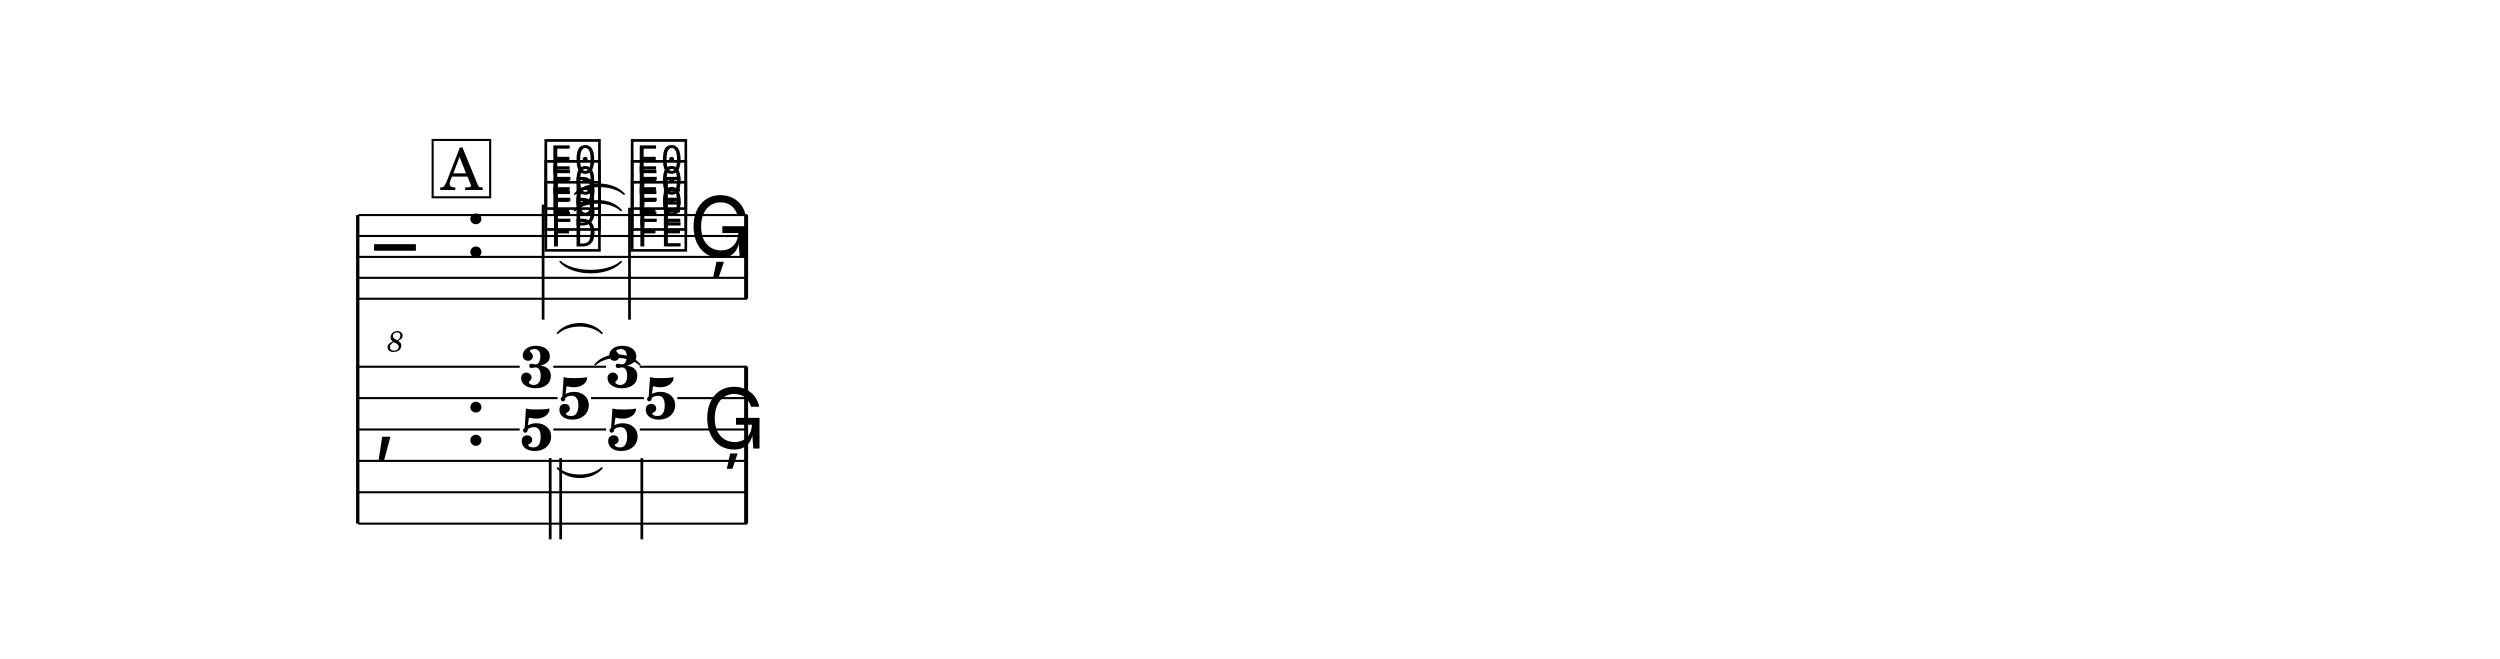
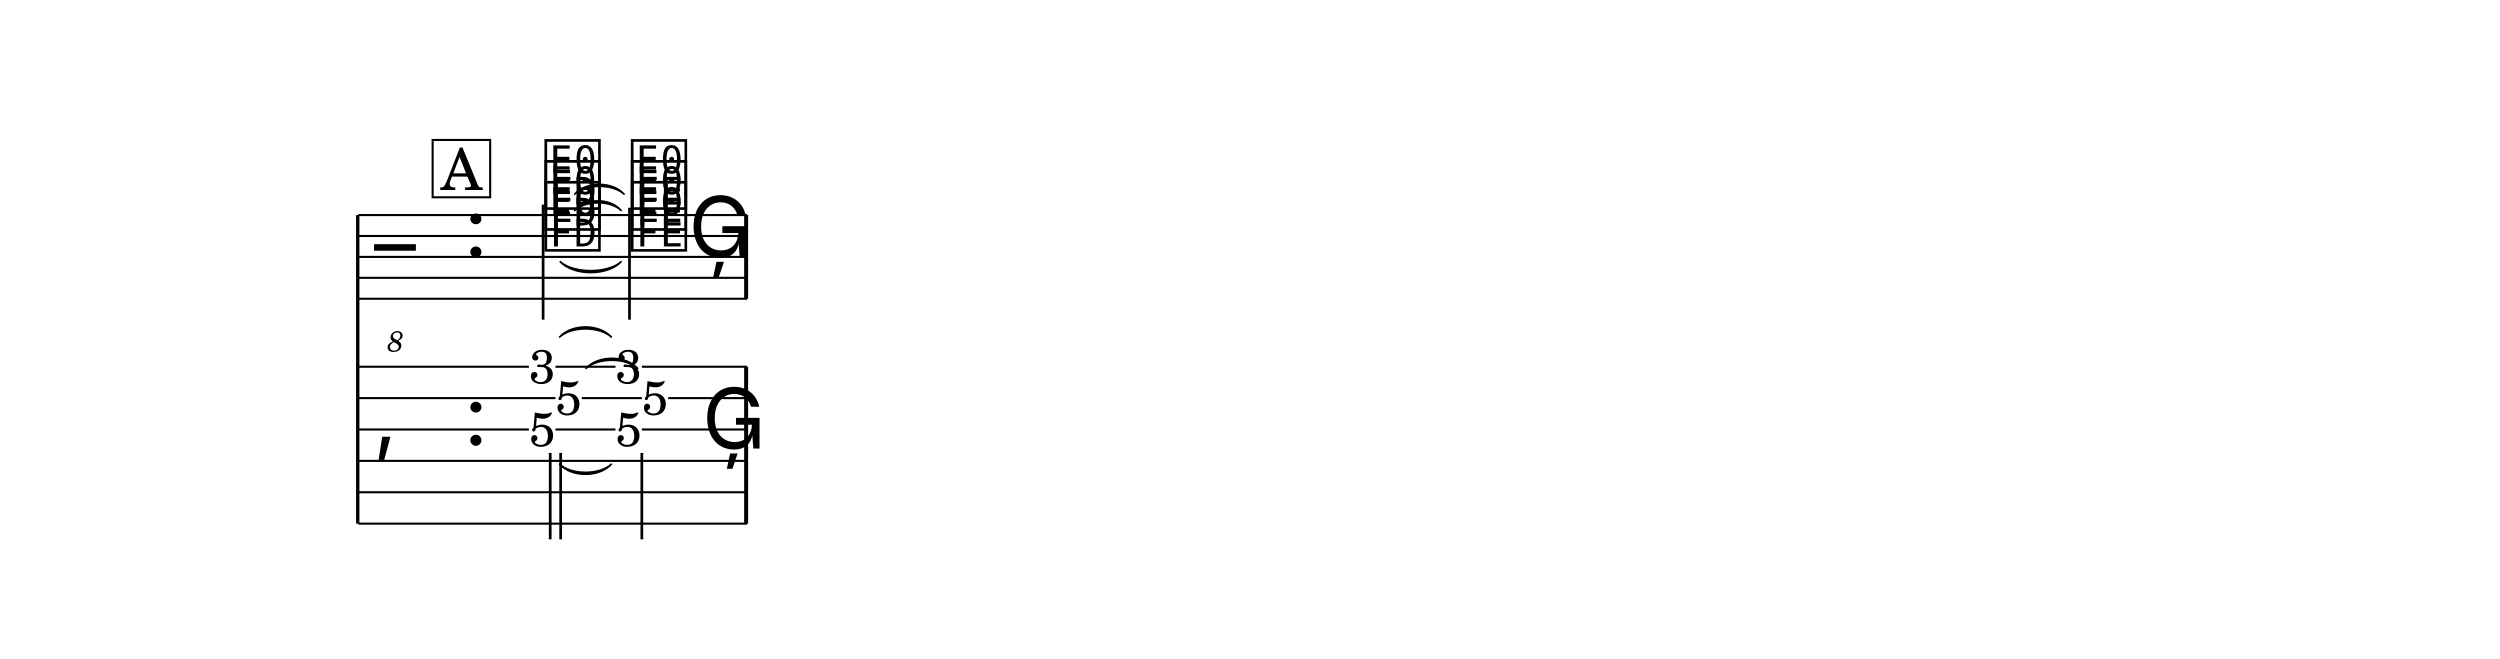
<svg xmlns="http://www.w3.org/2000/svg" width="1195.0" height="314.8" viewBox="0 0 119.50 31.48" font-family="TeX Gyre Schola, serif">
  <style>
  @font-face { font-family: 'Emmentaler'; src: local('Emmentaler'); }
  .music { font-family: 'Emmentaler', serif; }
</style>
  <rect x="0" y="0" width="119.50" height="31.48" fill="#FFFFFF" />
  <g transform="translate(8.54,0.00) scale(1,1)">
    <line x1="8.56" y1="10.28" x2="8.56" y2="25.03" stroke="#000000" stroke-width="0.160" />
    <line x1="8.59" y1="10.28" x2="27.17" y2="10.28" stroke="#000000" stroke-width="0.100" />
    <line x1="8.59" y1="11.28" x2="27.17" y2="11.28" stroke="#000000" stroke-width="0.100" />
    <line x1="8.59" y1="12.28" x2="27.17" y2="12.28" stroke="#000000" stroke-width="0.100" />
    <line x1="8.59" y1="13.28" x2="27.17" y2="13.28" stroke="#000000" stroke-width="0.100" />
    <line x1="8.59" y1="14.28" x2="27.17" y2="14.28" stroke="#000000" stroke-width="0.100" />
    <text class="music" x="9.34" y="13.28" font-size="4.00" data-pos="419"></text>
    <text x="10.36" y="16.81" font-size="1.39" font-style="italic" text-anchor="middle" data-pos="419">8</text>
    <text class="music" x="13.66" y="12.28" font-size="4.00"></text>
    <text class="music" x="17.36" y="11.78" font-size="4.00" data-pos="464"></text>
    <text class="music" x="17.36" y="10.78" font-size="4.00" data-pos="467"></text>
    <text class="music" x="17.36" y="9.78" font-size="4.00" data-pos="470"></text>
    <line x1="17.42" y1="9.78" x2="17.42" y2="15.28" stroke="#000000" stroke-width="0.130" />
    <text class="music" x="21.49" y="11.78" font-size="4.00" data-pos="477"></text>
    <text class="music" x="21.49" y="10.78" font-size="4.00" data-pos="480"></text>
    <text class="music" x="21.49" y="9.78" font-size="4.00" data-pos="483"></text>
    <line x1="21.55" y1="9.93" x2="21.55" y2="15.28" stroke="#000000" stroke-width="0.130" />
    <text class="music" x="24.38" y="12.28" font-size="4.00" data-pos="488"></text>
    <rect x="27.03" y="10.28" width="0.19" height="4.00" data-pos="489" />
    <text class="music" x="9.34" y="21.28" font-size="4.00"></text>
    <text class="music" x="13.66" y="21.28" font-size="4.00"></text>
    <rect x="27.03" y="17.53" width="0.19" height="7.50" data-pos="489" />
-     <text x="17.11" y="18.51" font-size="2.80" font-weight="bold" text-anchor="middle" data-pos="463">3</text>
-     <text x="18.91" y="20.01" font-size="2.80" font-weight="bold" text-anchor="middle" data-pos="463">5</text>
-     <text x="17.11" y="21.51" font-size="2.80" font-weight="bold" text-anchor="middle" data-pos="463">5</text>
-     <line x1="17.76" y1="21.90" x2="17.76" y2="25.78" stroke="#000000" stroke-width="0.130" />
-     <line x1="18.26" y1="21.90" x2="18.26" y2="25.78" stroke="#000000" stroke-width="0.130" />
-     <text x="21.24" y="18.51" font-size="2.80" font-weight="bold" text-anchor="middle" data-pos="476">3</text>
-     <text x="23.04" y="20.01" font-size="2.80" font-weight="bold" text-anchor="middle" data-pos="476">5</text>
-     <text x="21.24" y="21.51" font-size="2.80" font-weight="bold" text-anchor="middle" data-pos="476">5</text>
-     <line x1="22.14" y1="21.90" x2="22.14" y2="25.78" stroke="#000000" stroke-width="0.130" />
+     <text x="17.38" y="18.33" font-size="2.30" text-anchor="middle" data-pos="463">3</text>
+     <text x="18.64" y="19.83" font-size="2.30" text-anchor="middle" data-pos="463">5</text>
+     <text x="17.38" y="21.33" font-size="2.30" text-anchor="middle" data-pos="463">5</text>
+     <line x1="17.76" y1="21.65" x2="17.76" y2="25.78" stroke="#000000" stroke-width="0.130" />
+     <line x1="18.26" y1="21.65" x2="18.26" y2="25.78" stroke="#000000" stroke-width="0.130" />
+     <text x="21.51" y="18.33" font-size="2.30" text-anchor="middle" data-pos="476">3</text>
+     <text x="22.77" y="19.83" font-size="2.30" text-anchor="middle" data-pos="476">5</text>
+     <text x="21.51" y="21.33" font-size="2.30" text-anchor="middle" data-pos="476">5</text>
+     <line x1="22.14" y1="21.65" x2="22.14" y2="25.78" stroke="#000000" stroke-width="0.130" />
    <text class="music" x="25.03" y="21.44" font-size="4.00" data-pos="488"></text>
-     <line x1="8.59" y1="17.53" x2="16.30" y2="17.53" stroke="#000000" stroke-width="0.100" />
-     <line x1="17.91" y1="17.53" x2="20.43" y2="17.53" stroke="#000000" stroke-width="0.100" />
-     <line x1="22.04" y1="17.53" x2="27.17" y2="17.53" stroke="#000000" stroke-width="0.100" />
-     <line x1="8.59" y1="19.03" x2="18.11" y2="19.03" stroke="#000000" stroke-width="0.100" />
-     <line x1="19.71" y1="19.03" x2="22.24" y2="19.03" stroke="#000000" stroke-width="0.100" />
-     <line x1="23.84" y1="19.03" x2="27.17" y2="19.03" stroke="#000000" stroke-width="0.100" />
-     <line x1="8.59" y1="20.53" x2="16.30" y2="20.53" stroke="#000000" stroke-width="0.100" />
-     <line x1="17.91" y1="20.53" x2="20.43" y2="20.53" stroke="#000000" stroke-width="0.100" />
-     <line x1="22.04" y1="20.53" x2="27.17" y2="20.53" stroke="#000000" stroke-width="0.100" />
+     <line x1="8.59" y1="17.53" x2="16.74" y2="17.53" stroke="#000000" stroke-width="0.100" />
+     <line x1="18.01" y1="17.53" x2="20.88" y2="17.53" stroke="#000000" stroke-width="0.100" />
+     <line x1="22.14" y1="17.53" x2="27.17" y2="17.53" stroke="#000000" stroke-width="0.100" />
+     <line x1="8.59" y1="19.03" x2="18.01" y2="19.03" stroke="#000000" stroke-width="0.100" />
+     <line x1="19.27" y1="19.03" x2="22.14" y2="19.03" stroke="#000000" stroke-width="0.100" />
+     <line x1="23.40" y1="19.03" x2="27.17" y2="19.03" stroke="#000000" stroke-width="0.100" />
+     <line x1="8.59" y1="20.53" x2="16.74" y2="20.53" stroke="#000000" stroke-width="0.100" />
+     <line x1="18.01" y1="20.53" x2="20.88" y2="20.53" stroke="#000000" stroke-width="0.100" />
+     <line x1="22.14" y1="20.53" x2="27.17" y2="20.53" stroke="#000000" stroke-width="0.100" />
    <line x1="8.59" y1="22.03" x2="27.17" y2="22.03" stroke="#000000" stroke-width="0.100" />
    <line x1="8.59" y1="23.53" x2="27.17" y2="23.53" stroke="#000000" stroke-width="0.100" />
    <line x1="8.59" y1="25.03" x2="27.17" y2="25.03" stroke="#000000" stroke-width="0.100" />
    <path d="M 18.24,12.51 C 18.88,13.08 20.51,13.08 21.15,12.51 C 20.51,13.20 18.88,13.20 18.24,12.51 Z" stroke="#000000" stroke-width="0.08" stroke-linecap="round" stroke-linejoin="round" data-pos="474" />
    <path d="M 18.93,10.06 C 19.46,9.45 20.63,9.45 21.15,10.06 C 20.63,9.57 19.46,9.57 18.93,10.06 Z" stroke="#000000" stroke-width="0.08" stroke-linecap="round" stroke-linejoin="round" data-pos="474" />
    <path d="M 18.93,9.28 C 19.48,8.66 20.74,8.66 21.29,9.28 C 20.74,8.78 19.48,8.78 18.93,9.28 Z" stroke="#000000" stroke-width="0.08" stroke-linecap="round" stroke-linejoin="round" data-pos="474" />
-     <path d="M 18.11,22.37 C 18.62,22.84 19.72,22.84 20.23,22.37 C 19.72,22.96 18.62,22.96 18.11,22.37 Z" stroke="#000000" stroke-width="0.08" stroke-linecap="round" stroke-linejoin="round" data-pos="474" />
-     <path d="M 19.91,17.43 C 20.42,16.83 21.53,16.83 22.04,17.43 C 21.53,16.95 20.42,16.95 19.91,17.43 Z" stroke="#000000" stroke-width="0.08" stroke-linecap="round" stroke-linejoin="round" data-pos="474" />
-     <path d="M 18.11,15.93 C 18.62,15.33 19.72,15.33 20.23,15.93 C 19.72,15.45 18.62,15.45 18.11,15.93 Z" stroke="#000000" stroke-width="0.08" stroke-linecap="round" stroke-linejoin="round" data-pos="474" />
+     <path d="M 18.21,22.19 C 18.78,22.71 20.11,22.71 20.68,22.19 C 20.11,22.83 18.78,22.83 18.21,22.19 Z" stroke="#000000" stroke-width="0.08" stroke-linecap="round" stroke-linejoin="round" data-pos="474" />
+     <path d="M 19.47,17.61 C 20.04,16.97 21.37,16.97 21.94,17.61 C 21.37,17.09 20.04,17.09 19.47,17.61 Z" stroke="#000000" stroke-width="0.08" stroke-linecap="round" stroke-linejoin="round" data-pos="474" />
+     <path d="M 18.21,16.11 C 18.78,15.47 20.11,15.47 20.68,16.11 C 20.11,15.59 18.78,15.59 18.21,16.11 Z" stroke="#000000" stroke-width="0.08" stroke-linecap="round" stroke-linejoin="round" data-pos="474" />
    <rect x="12.14" y="6.69" width="2.75" height="2.74" fill="#FFFFFF" stroke="#000000" stroke-width="0.100" data-pos="444" />
    <text x="13.52" y="9.08" font-size="2.77" text-anchor="middle" data-pos="444">A</text>
  </g>
</svg>
